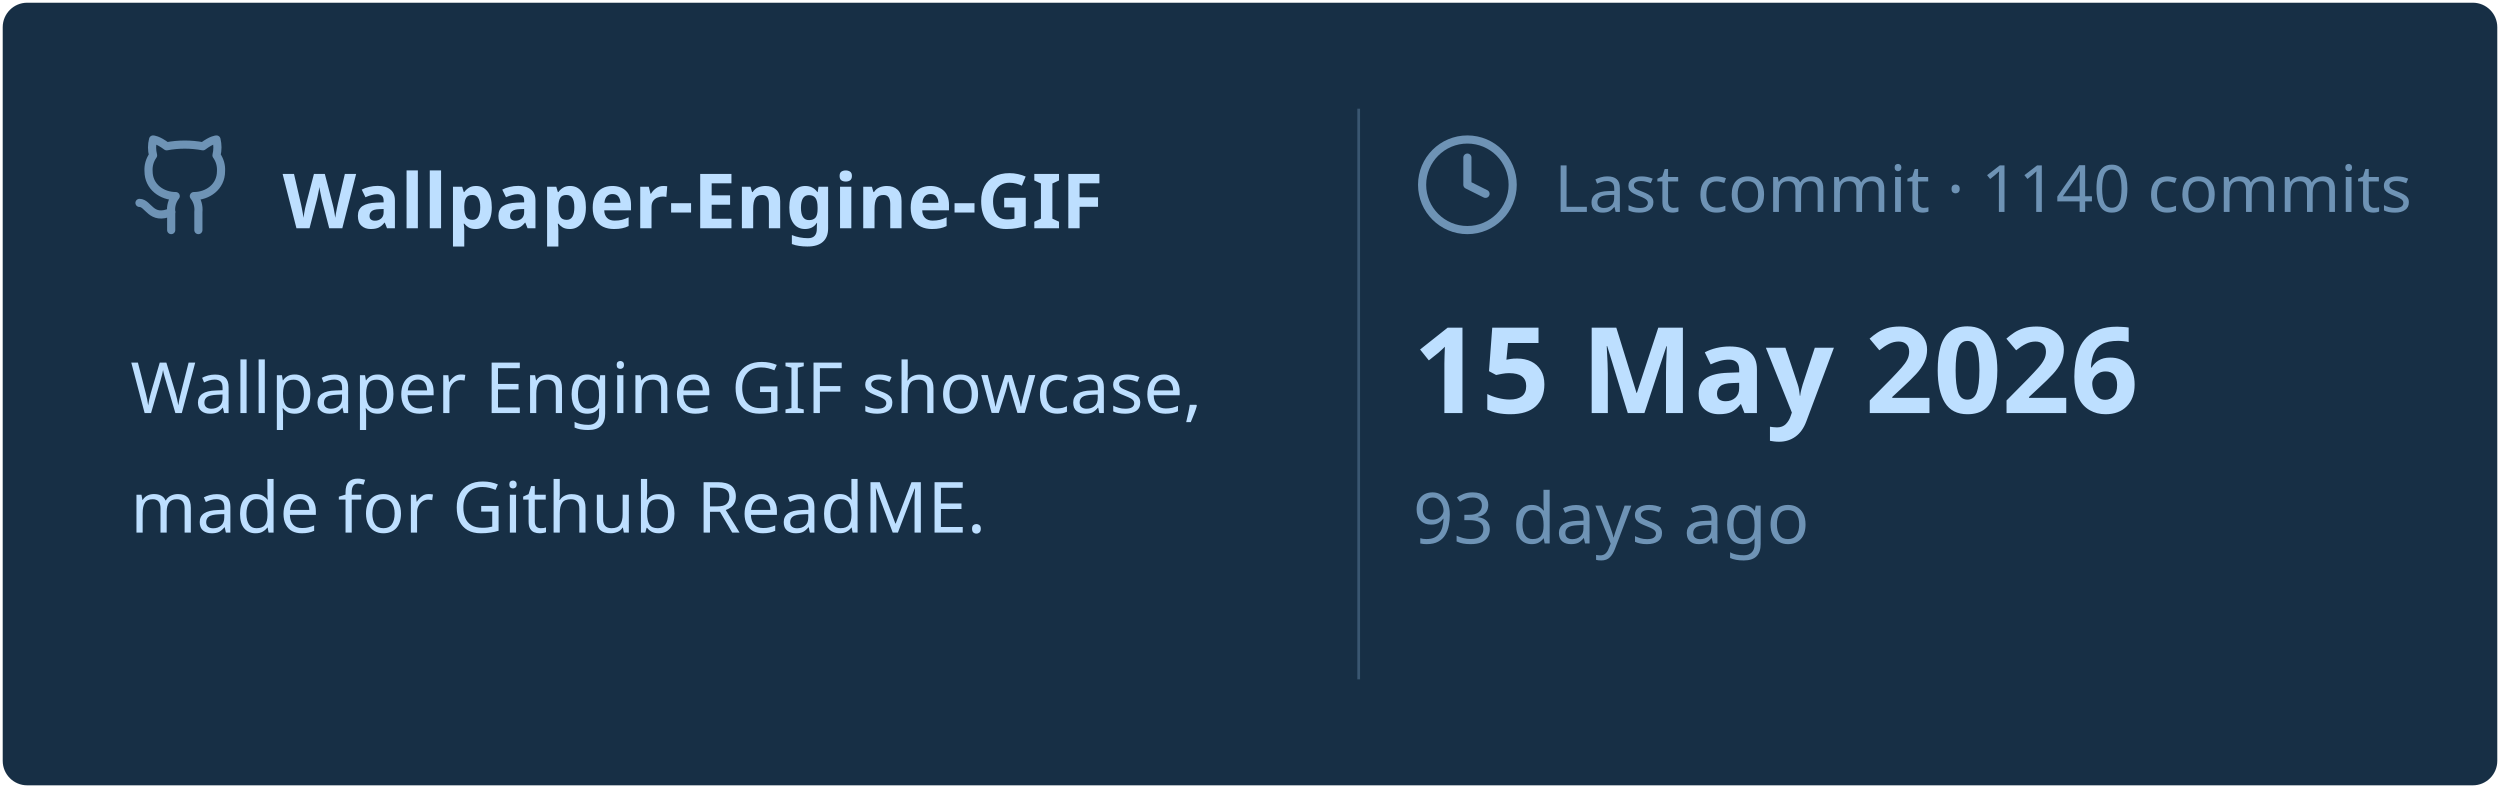
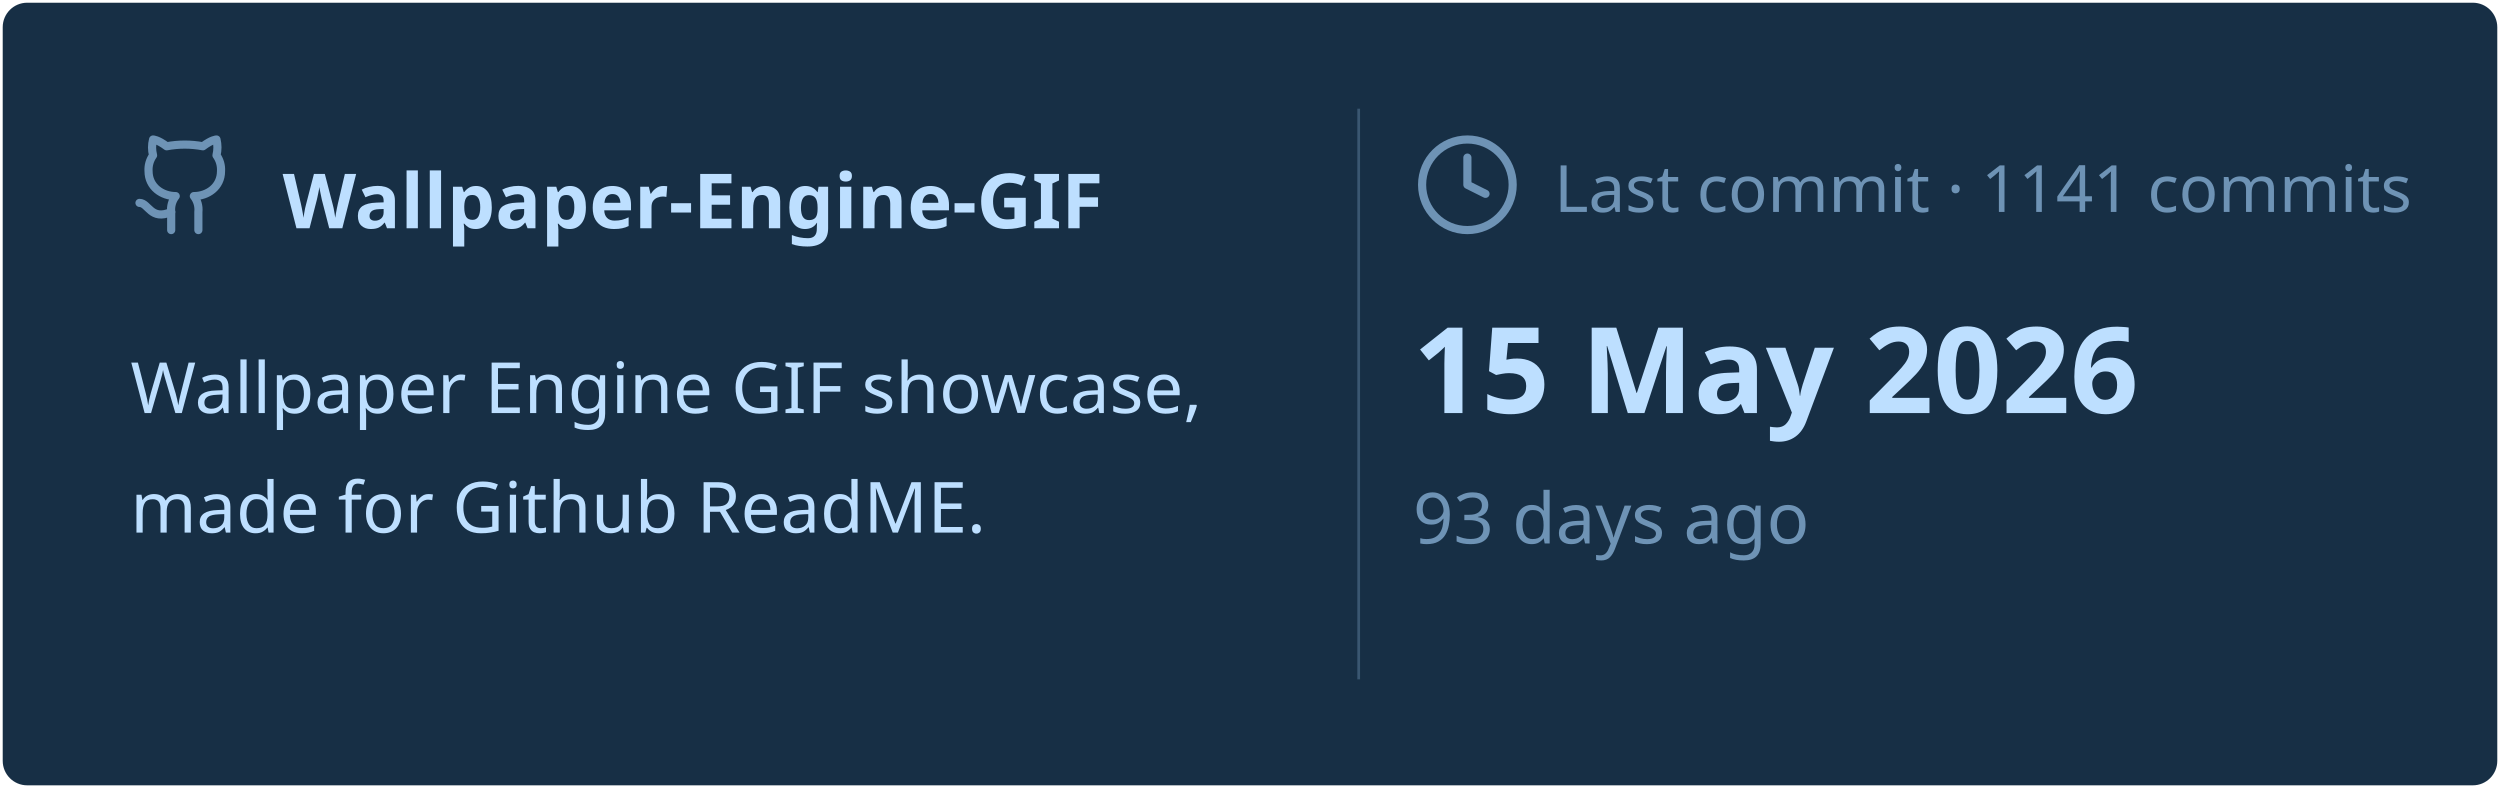
<svg xmlns="http://www.w3.org/2000/svg" viewBox="0 0 460 145" width="460px" height="145px">
  <rect stroke="#000000" stroke-opacity="0" fill="#172F45" rx="4.5" x="0.5" y="0.5" width="459" height="144" />
  <g transform="translate(24, 42)">
    <svg x="0" y="-18" width="20" height="20" viewBox="0 0 24 24" fill="none" stroke="#6E93B5" stroke-width="1.8" stroke-linecap="round" stroke-linejoin="round">
      <path d="M15 22v-4a4.8 4.8 0 0 0-1-3.5c3 0 6-2 6-5.5.08-1.25-.27-2.48-1-3.5.28-1.15.28-2.35 0-3.5 0 0-1 0-3 1.5-2.64-.5-5.36-.5-8 0C6 2 5 2 5 2c-.3 1.15-.3 2.35 0 3.5A5.403 5.403 0 0 0 4 9c0 3.5 3 5.5 6 5.5-.39.49-.68 1.05-.85 1.65-.17.6-.22 1.23-.15 1.85v4" />
      <path d="M9 18c-4.51 2-5-2-7-2" />
    </svg>
    <text x="28" y="0" font-family="&quot;Segoe UI&quot;, Ubuntu, sans-serif" font-size="14" font-weight="700" fill="#BDDFFF">Wallpaper-Engine-GIF</text>
  </g>
  <text x="24" y="76" font-family="&quot;Segoe UI&quot;, Ubuntu, sans-serif" font-size="13" font-weight="400" fill="#BDDFFF">Wallpaper Engine GIF showcase,</text>
  <text x="24" y="98" font-family="&quot;Segoe UI&quot;, Ubuntu, sans-serif" font-size="13" font-weight="400" fill="#BDDFFF">made for Github ReadME.</text>
  <line x1="250" y1="20" x2="250" y2="125" stroke="#6E93B5" stroke-width="0.5" stroke-opacity="0.4" />
  <svg x="260" y="24" width="20" height="20" viewBox="0 0 24 24" fill="none" stroke="#6E93B5" stroke-width="1.8" stroke-linecap="round" stroke-linejoin="round">
    <circle cx="12" cy="12" r="10" />
    <polyline points="12 6 12 12 16 14" />
  </svg>
-   <text x="286" y="39" font-family="&quot;Segoe UI&quot;, Ubuntu, sans-serif" font-size="12" font-weight="400" fill="#6E93B5">Last commit · 1140 commits</text>
+   <text x="286" y="39" font-family="&quot;Segoe UI&quot;, Ubuntu, sans-serif" font-size="12" font-weight="400" fill="#6E93B5">Last commit · 1141 commits</text>
  <text x="260" y="76" font-family="&quot;Segoe UI&quot;, Ubuntu, sans-serif" font-size="22" font-weight="700" fill="#BDDFFF">15 May 2026</text>
  <text x="260" y="100" font-family="&quot;Segoe UI&quot;, Ubuntu, sans-serif" font-size="13" font-weight="400" fill="#6E93B5">93 days ago</text>
</svg>
